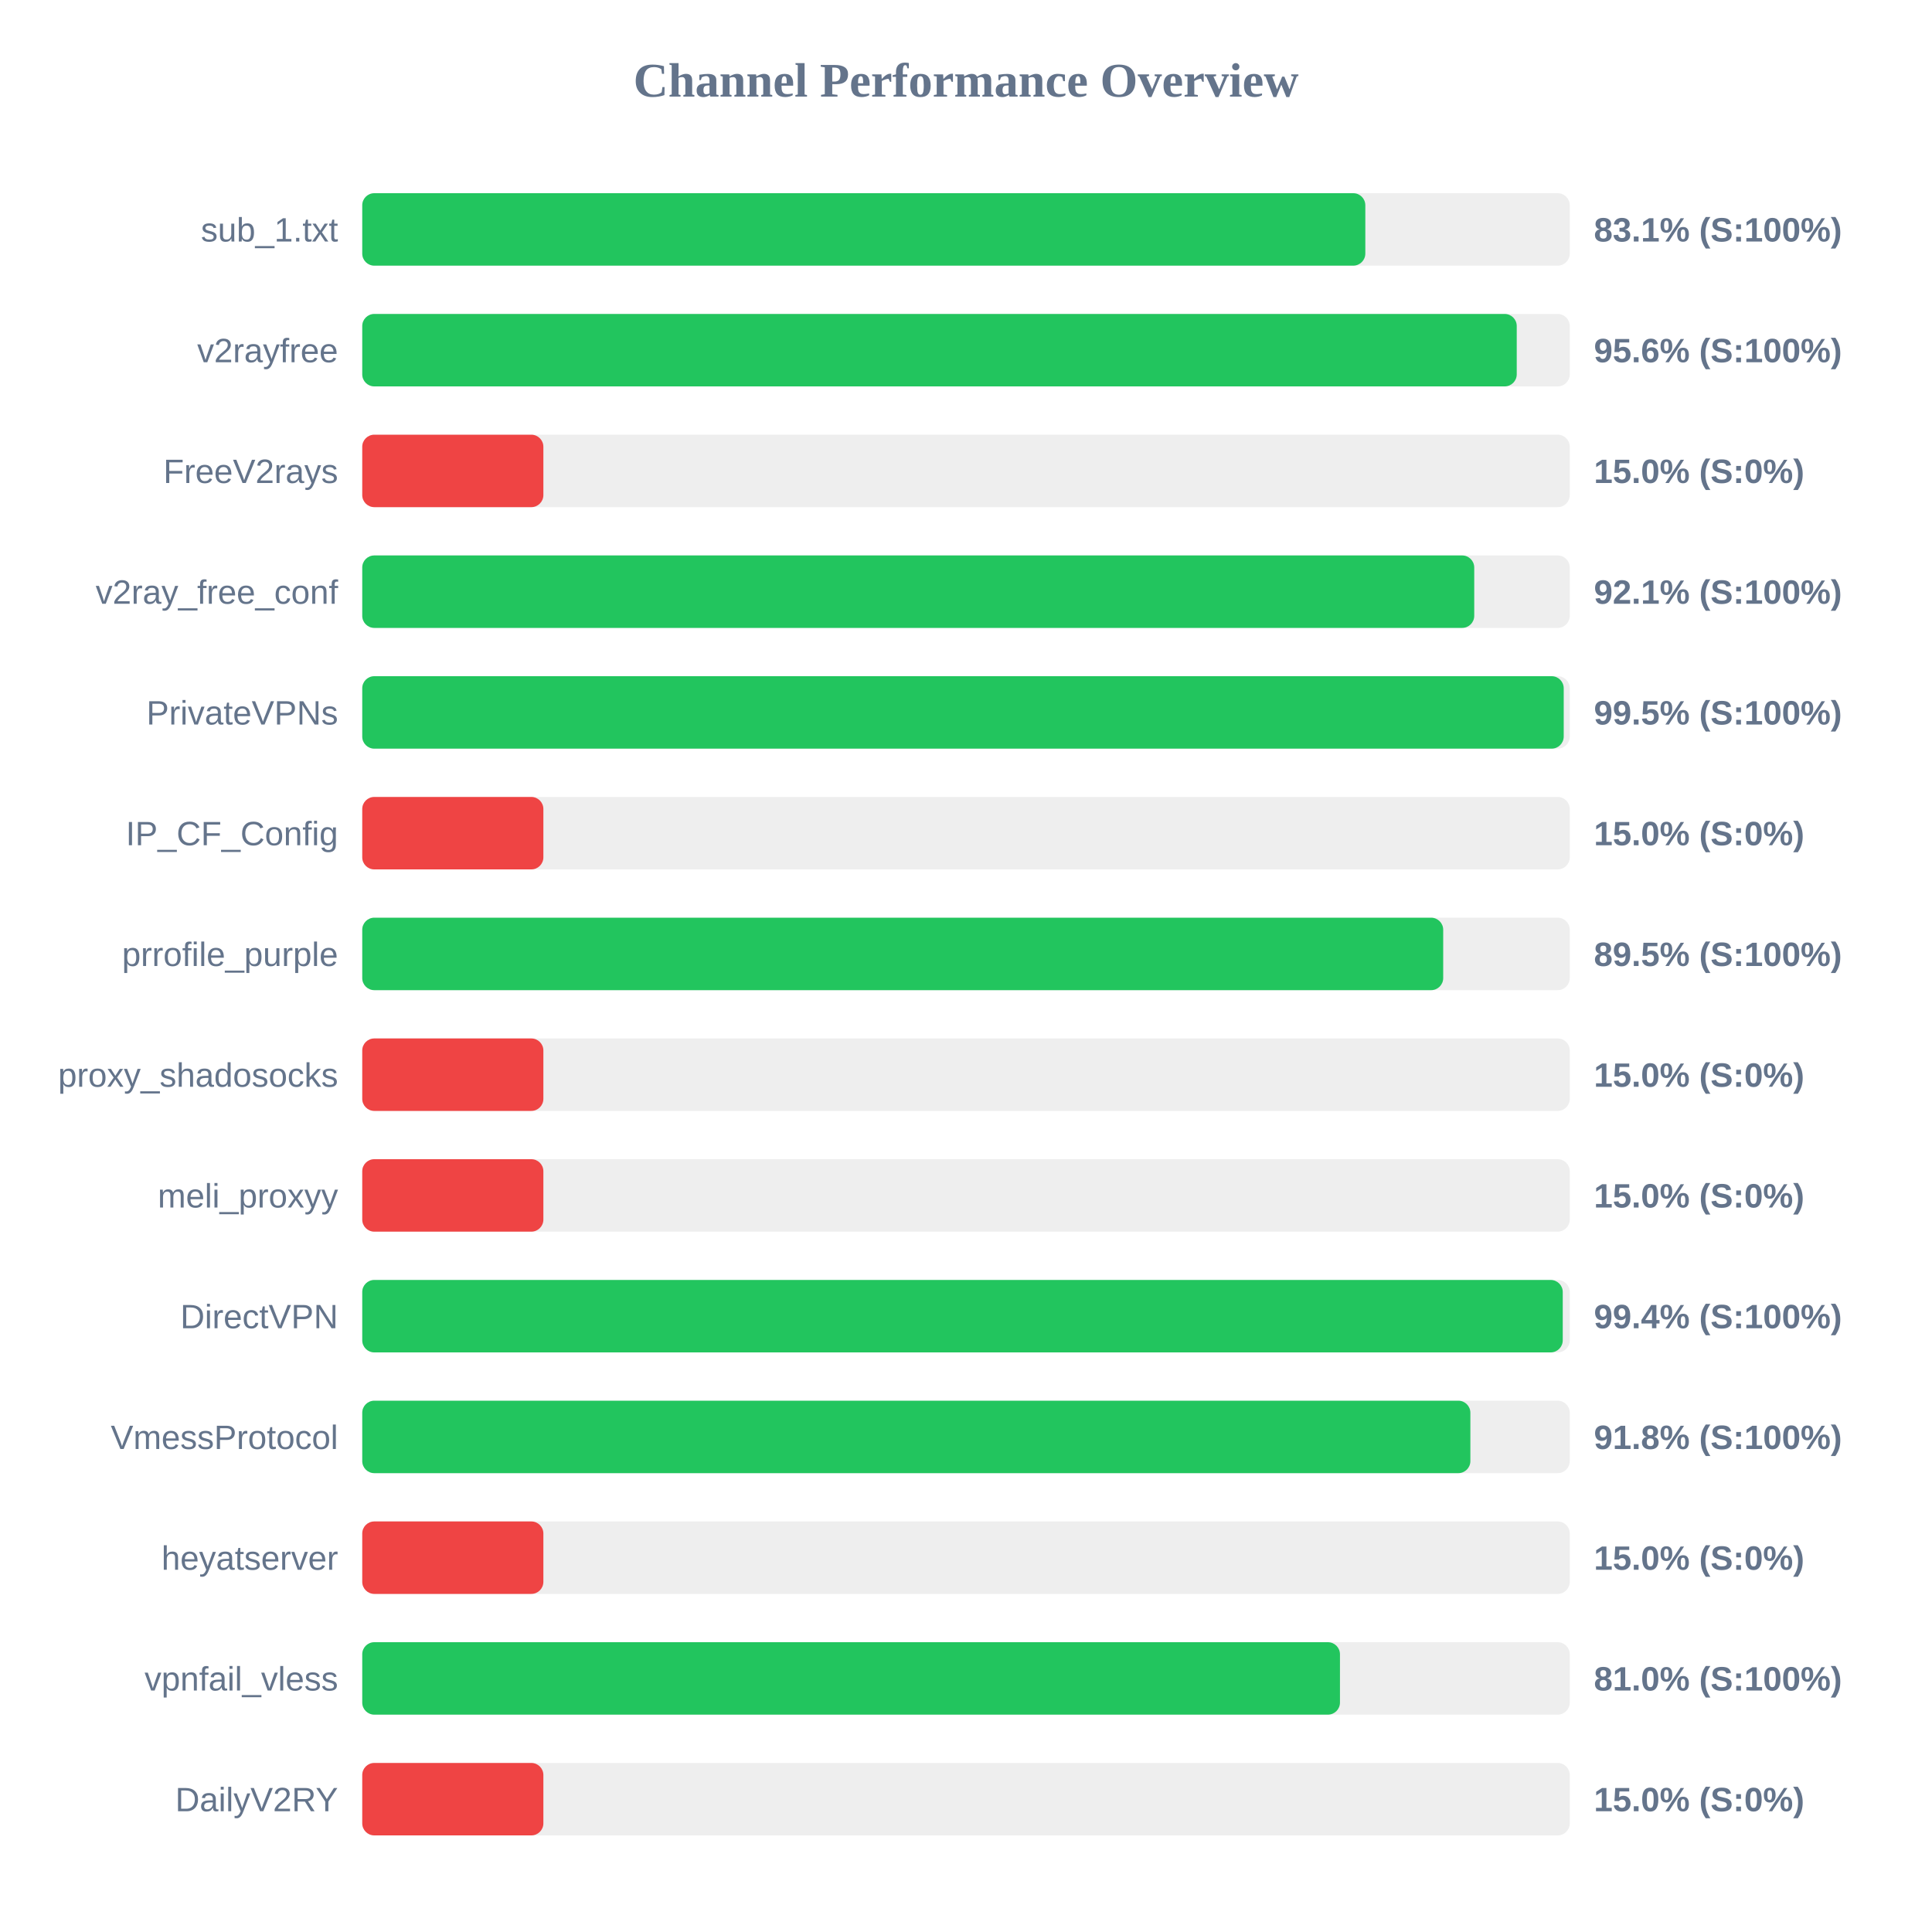
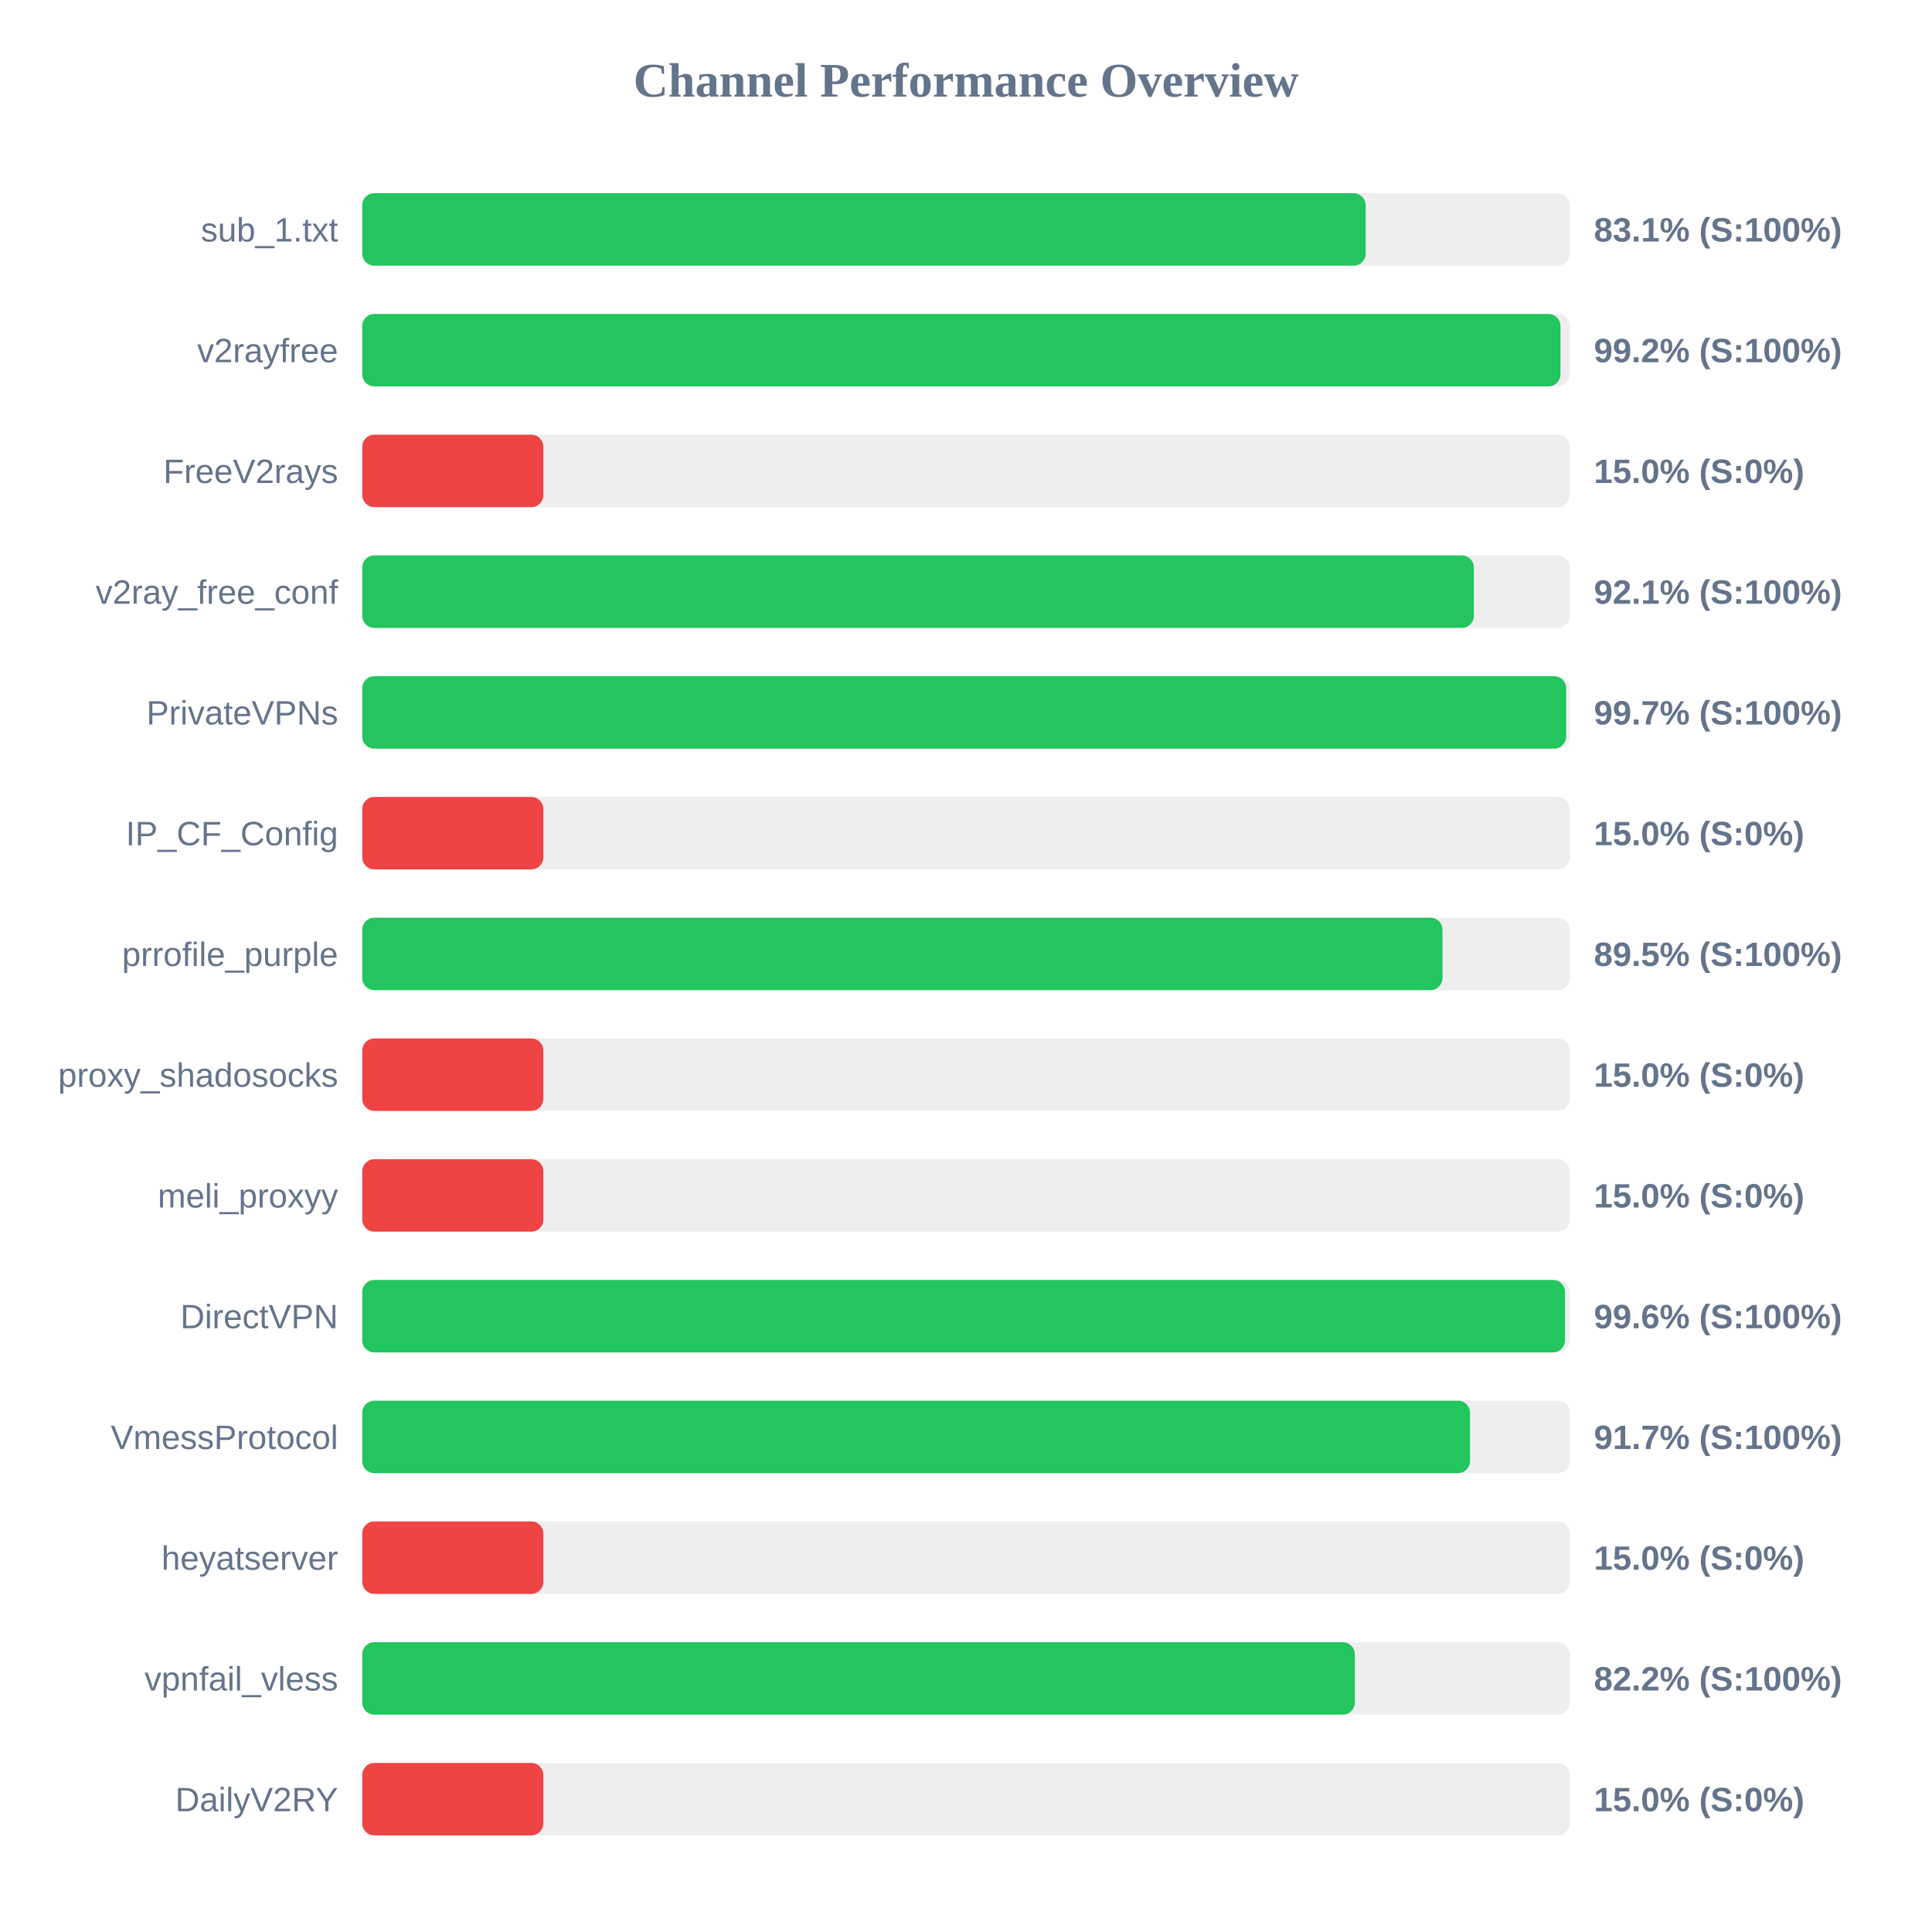
<svg xmlns="http://www.w3.org/2000/svg" width="800" height="800" version="1.1">
  <style>
        .row { font: 14px Arial; fill: #64748b; }
        .score { font: bold 14px Arial; fill: #64748b; }
    </style>
  <text x="400" y="40" text-anchor="middle" font-size="20px" font-weight="bold" fill="#64748b">Channel Performance Overview</text>
  <rect x="150" y="80" width="500" height="30" fill="#eee" rx="5" />
-   <rect x="150" y="80" width="415.35" height="30" fill="#22c55e" rx="5" />
+   <rect x="150" y="80" width="415.5" height="30" fill="#22c55e" rx="5" />
  <text x="140" y="100" text-anchor="end" class="row">sub_1.txt</text>
  <text x="660" y="100" text-anchor="start" class="score">83.1% (S:100%)</text>
  <rect x="150" y="130" width="500" height="30" fill="#eee" rx="5" />
-   <rect x="150" y="130" width="478.05" height="30" fill="#22c55e" rx="5" />
+   <rect x="150" y="130" width="496.15" height="30" fill="#22c55e" rx="5" />
  <text x="140" y="150" text-anchor="end" class="row">v2rayfree</text>
-   <text x="660" y="150" text-anchor="start" class="score">95.6% (S:100%)</text>
+   <text x="660" y="150" text-anchor="start" class="score">99.2% (S:100%)</text>
  <rect x="150" y="180" width="500" height="30" fill="#eee" rx="5" />
  <rect x="150" y="180" width="75.0" height="30" fill="#ef4444" rx="5" />
  <text x="140" y="200" text-anchor="end" class="row">FreeV2rays</text>
  <text x="660" y="200" text-anchor="start" class="score">15.0% (S:0%)</text>
  <rect x="150" y="230" width="500" height="30" fill="#eee" rx="5" />
-   <rect x="150" y="230" width="460.45" height="30" fill="#22c55e" rx="5" />
+   <rect x="150" y="230" width="460.3" height="30" fill="#22c55e" rx="5" />
  <text x="140" y="250" text-anchor="end" class="row">v2ray_free_conf</text>
  <text x="660" y="250" text-anchor="start" class="score">92.1% (S:100%)</text>
  <rect x="150" y="280" width="500" height="30" fill="#eee" rx="5" />
-   <rect x="150" y="280" width="497.5" height="30" fill="#22c55e" rx="5" />
+   <rect x="150" y="280" width="498.5" height="30" fill="#22c55e" rx="5" />
  <text x="140" y="300" text-anchor="end" class="row">PrivateVPNs</text>
-   <text x="660" y="300" text-anchor="start" class="score">99.5% (S:100%)</text>
+   <text x="660" y="300" text-anchor="start" class="score">99.7% (S:100%)</text>
  <rect x="150" y="330" width="500" height="30" fill="#eee" rx="5" />
  <rect x="150" y="330" width="75.0" height="30" fill="#ef4444" rx="5" />
  <text x="140" y="350" text-anchor="end" class="row">IP_CF_Config</text>
  <text x="660" y="350" text-anchor="start" class="score">15.0% (S:0%)</text>
  <rect x="150" y="380" width="500" height="30" fill="#eee" rx="5" />
-   <rect x="150" y="380" width="447.6" height="30" fill="#22c55e" rx="5" />
+   <rect x="150" y="380" width="447.3" height="30" fill="#22c55e" rx="5" />
  <text x="140" y="400" text-anchor="end" class="row">prrofile_purple</text>
  <text x="660" y="400" text-anchor="start" class="score">89.5% (S:100%)</text>
  <rect x="150" y="430" width="500" height="30" fill="#eee" rx="5" />
  <rect x="150" y="430" width="75.0" height="30" fill="#ef4444" rx="5" />
  <text x="140" y="450" text-anchor="end" class="row">proxy_shadosocks</text>
  <text x="660" y="450" text-anchor="start" class="score">15.0% (S:0%)</text>
  <rect x="150" y="480" width="500" height="30" fill="#eee" rx="5" />
  <rect x="150" y="480" width="75.0" height="30" fill="#ef4444" rx="5" />
  <text x="140" y="500" text-anchor="end" class="row">meli_proxyy</text>
  <text x="660" y="500" text-anchor="start" class="score">15.0% (S:0%)</text>
  <rect x="150" y="530" width="500" height="30" fill="#eee" rx="5" />
-   <rect x="150" y="530" width="497.1" height="30" fill="#22c55e" rx="5" />
+   <rect x="150" y="530" width="498.05" height="30" fill="#22c55e" rx="5" />
  <text x="140" y="550" text-anchor="end" class="row">DirectVPN</text>
-   <text x="660" y="550" text-anchor="start" class="score">99.4% (S:100%)</text>
+   <text x="660" y="550" text-anchor="start" class="score">99.6% (S:100%)</text>
  <rect x="150" y="580" width="500" height="30" fill="#eee" rx="5" />
-   <rect x="150" y="580" width="458.85" height="30" fill="#22c55e" rx="5" />
+   <rect x="150" y="580" width="458.7" height="30" fill="#22c55e" rx="5" />
  <text x="140" y="600" text-anchor="end" class="row">VmessProtocol</text>
-   <text x="660" y="600" text-anchor="start" class="score">91.8% (S:100%)</text>
+   <text x="660" y="600" text-anchor="start" class="score">91.7% (S:100%)</text>
  <rect x="150" y="630" width="500" height="30" fill="#eee" rx="5" />
  <rect x="150" y="630" width="75.0" height="30" fill="#ef4444" rx="5" />
  <text x="140" y="650" text-anchor="end" class="row">heyatserver</text>
  <text x="660" y="650" text-anchor="start" class="score">15.0% (S:0%)</text>
  <rect x="150" y="680" width="500" height="30" fill="#eee" rx="5" />
-   <rect x="150" y="680" width="404.85" height="30" fill="#22c55e" rx="5" />
+   <rect x="150" y="680" width="411.0" height="30" fill="#22c55e" rx="5" />
  <text x="140" y="700" text-anchor="end" class="row">vpnfail_vless</text>
-   <text x="660" y="700" text-anchor="start" class="score">81.0% (S:100%)</text>
+   <text x="660" y="700" text-anchor="start" class="score">82.2% (S:100%)</text>
  <rect x="150" y="730" width="500" height="30" fill="#eee" rx="5" />
  <rect x="150" y="730" width="75.0" height="30" fill="#ef4444" rx="5" />
  <text x="140" y="750" text-anchor="end" class="row">DailyV2RY</text>
  <text x="660" y="750" text-anchor="start" class="score">15.0% (S:0%)</text>
</svg>
